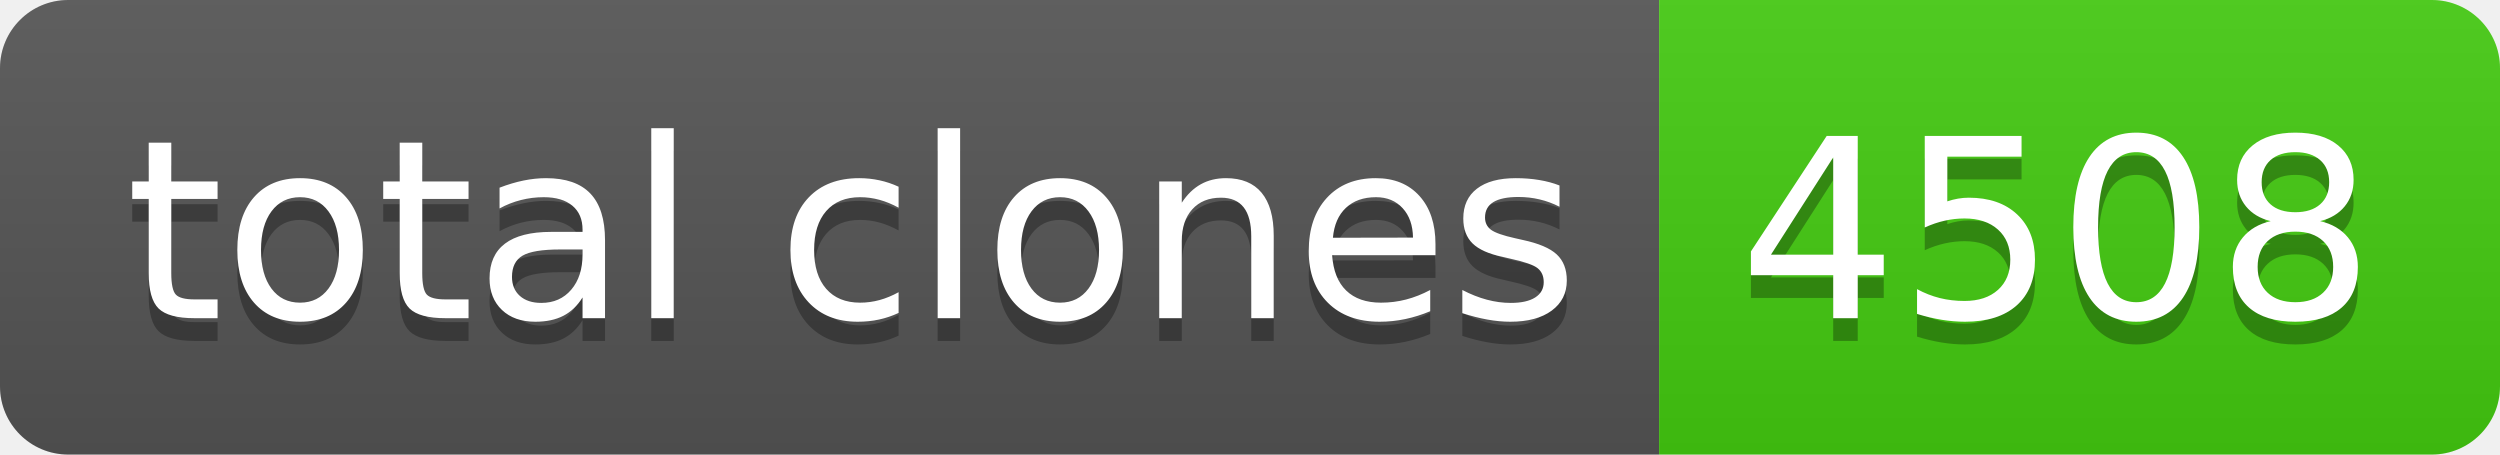
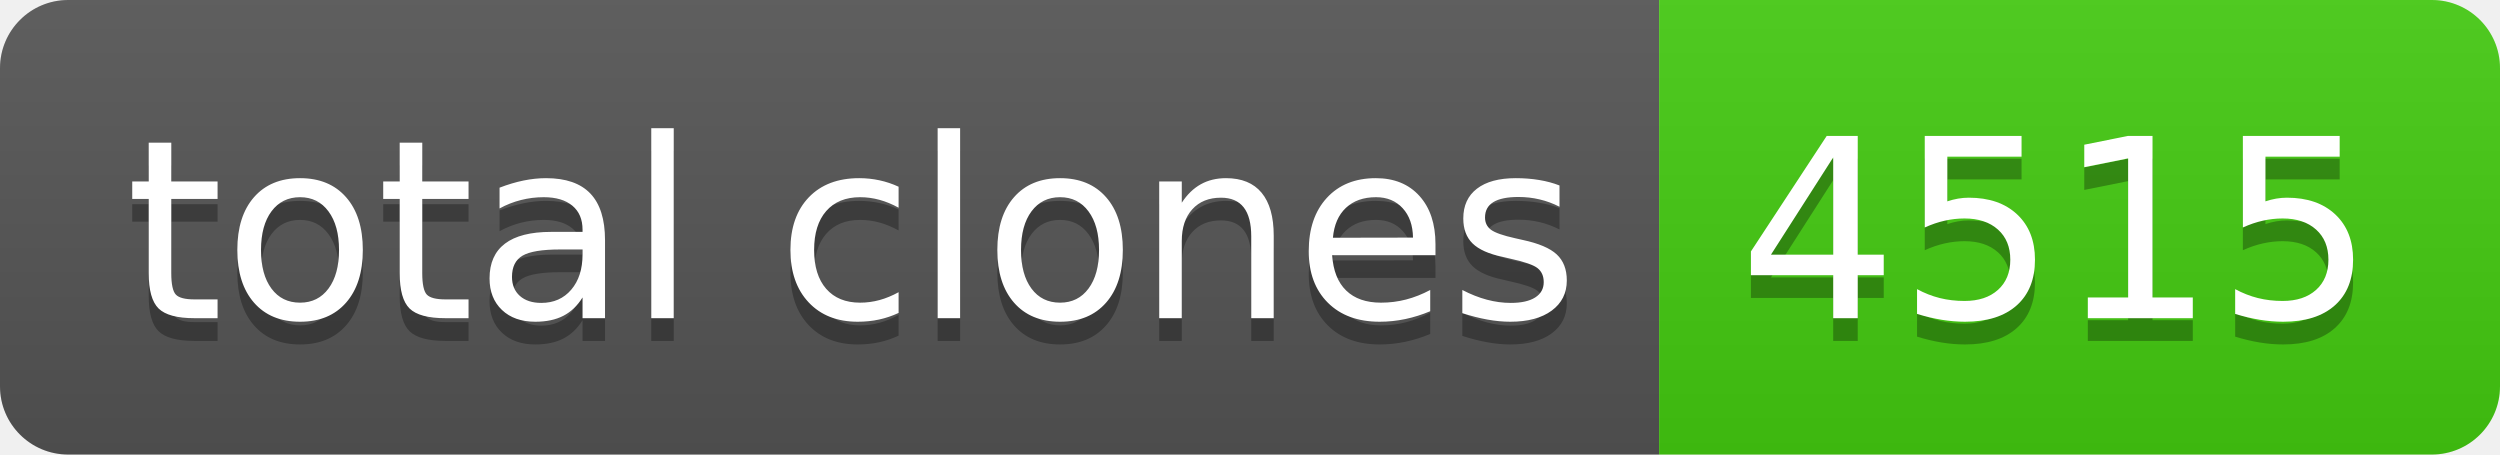
- <svg xmlns="http://www.w3.org/2000/svg" width="110" height="20" role="img" aria-label="total clones: 4508">
+ <svg xmlns="http://www.w3.org/2000/svg" width="110" height="20" role="img" aria-label="total clones: 4515">
  <linearGradient id="s" x2="0" y2="100%">
    <stop offset="0" stop-color="#bbb" stop-opacity=".1" />
    <stop offset="1" stop-opacity=".1" />
  </linearGradient>
  <clipPath id="r">
    <rect width="110" height="20" rx="3" fill="#fff" />
  </clipPath>
  <g clip-path="url(#r)">
    <rect width="73" height="20" fill="#555" />
    <rect x="73" width="37" height="20" fill="#4c1" />
    <rect width="110" height="20" fill="url(#s)" />
  </g>
  <g fill="#fff" text-anchor="middle" font-family="Verdana,Geneva,DejaVu Sans,sans-serif" text-rendering="geometricPrecision" font-size="110">
    <text aria-hidden="true" x="375" y="150" fill="#010101" fill-opacity=".3" transform="scale(.1)" textLength="630">total clones</text>
    <text x="375" y="140" transform="scale(.1)" fill="#fff" textLength="630">total clones</text>
-     <text aria-hidden="true" x="905" y="150" fill="#010101" fill-opacity=".3" transform="scale(.1)" textLength="270">4508</text>
-     <text x="905" y="140" transform="scale(.1)" fill="#fff" textLength="270">4508</text>
+     <text aria-hidden="true" x="905" y="150" fill="#010101" fill-opacity=".3" transform="scale(.1)" textLength="270">4515</text>
+     <text x="905" y="140" transform="scale(.1)" fill="#fff" textLength="270">4515</text>
  </g>
</svg>
